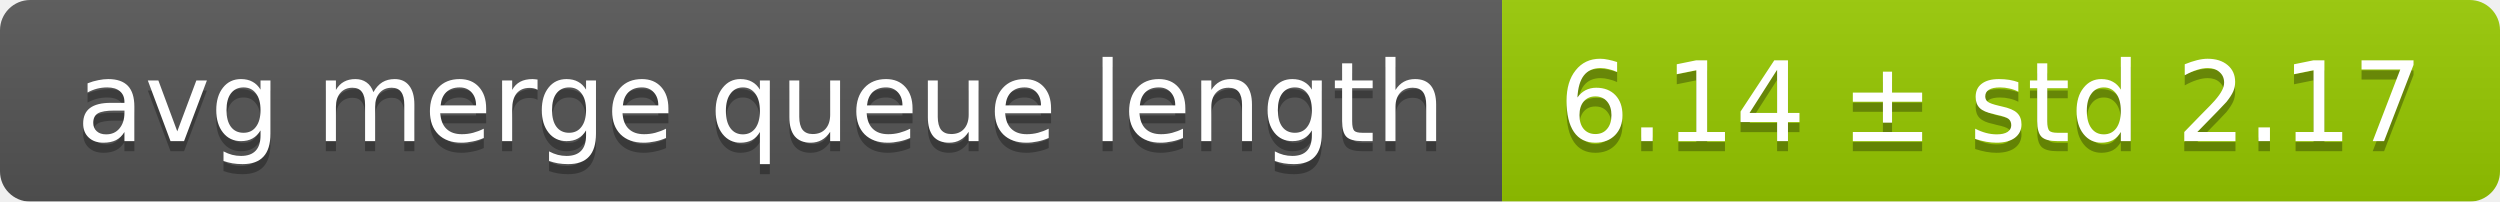
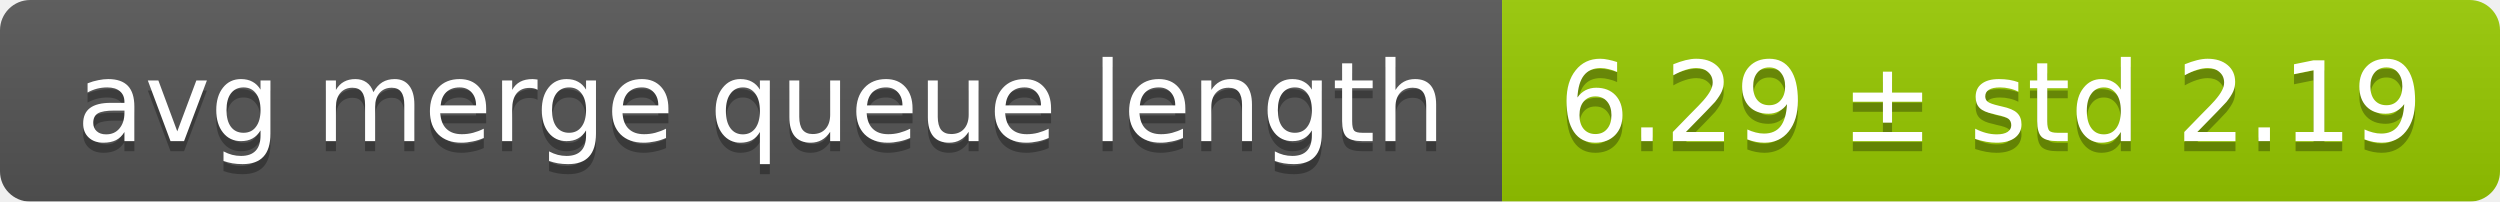
<svg xmlns="http://www.w3.org/2000/svg" width="248" height="20">
  <linearGradient id="smooth" x2="0" y2="100%">
    <stop offset="0" stop-color="#bbb" stop-opacity=".1" />
    <stop offset="1" stop-opacity=".1" />
  </linearGradient>
  <mask id="round">
    <rect width="248" height="20" rx="3" fill="#fff" />
  </mask>
  <g mask="url(#round)">
    <rect width="149" height="20" fill="#555" />
    <rect x="149" width="99" height="20" fill="#97ca00" />
    <rect width="248" height="20" fill="url(#smooth)" />
  </g>
  <g fill="#fff" text-anchor="middle" font-family="DejaVu Sans,Verdana,Geneva,sans-serif" font-size="11">
    <text x="75.5" y="15" fill="#010101" fill-opacity=".3">avg merge queue length</text>
    <text x="75.5" y="14">avg merge queue length</text>
-     <text x="197.5" y="15" fill="#010101" fill-opacity=".3">6.14 ± std 2.17</text>
-     <text x="197.5" y="14">6.14 ± std 2.17</text>
+     <text x="197.5" y="15" fill="#010101" fill-opacity=".3">6.29 ± std 2.19</text>
+     <text x="197.5" y="14">6.29 ± std 2.19</text>
  </g>
</svg>
